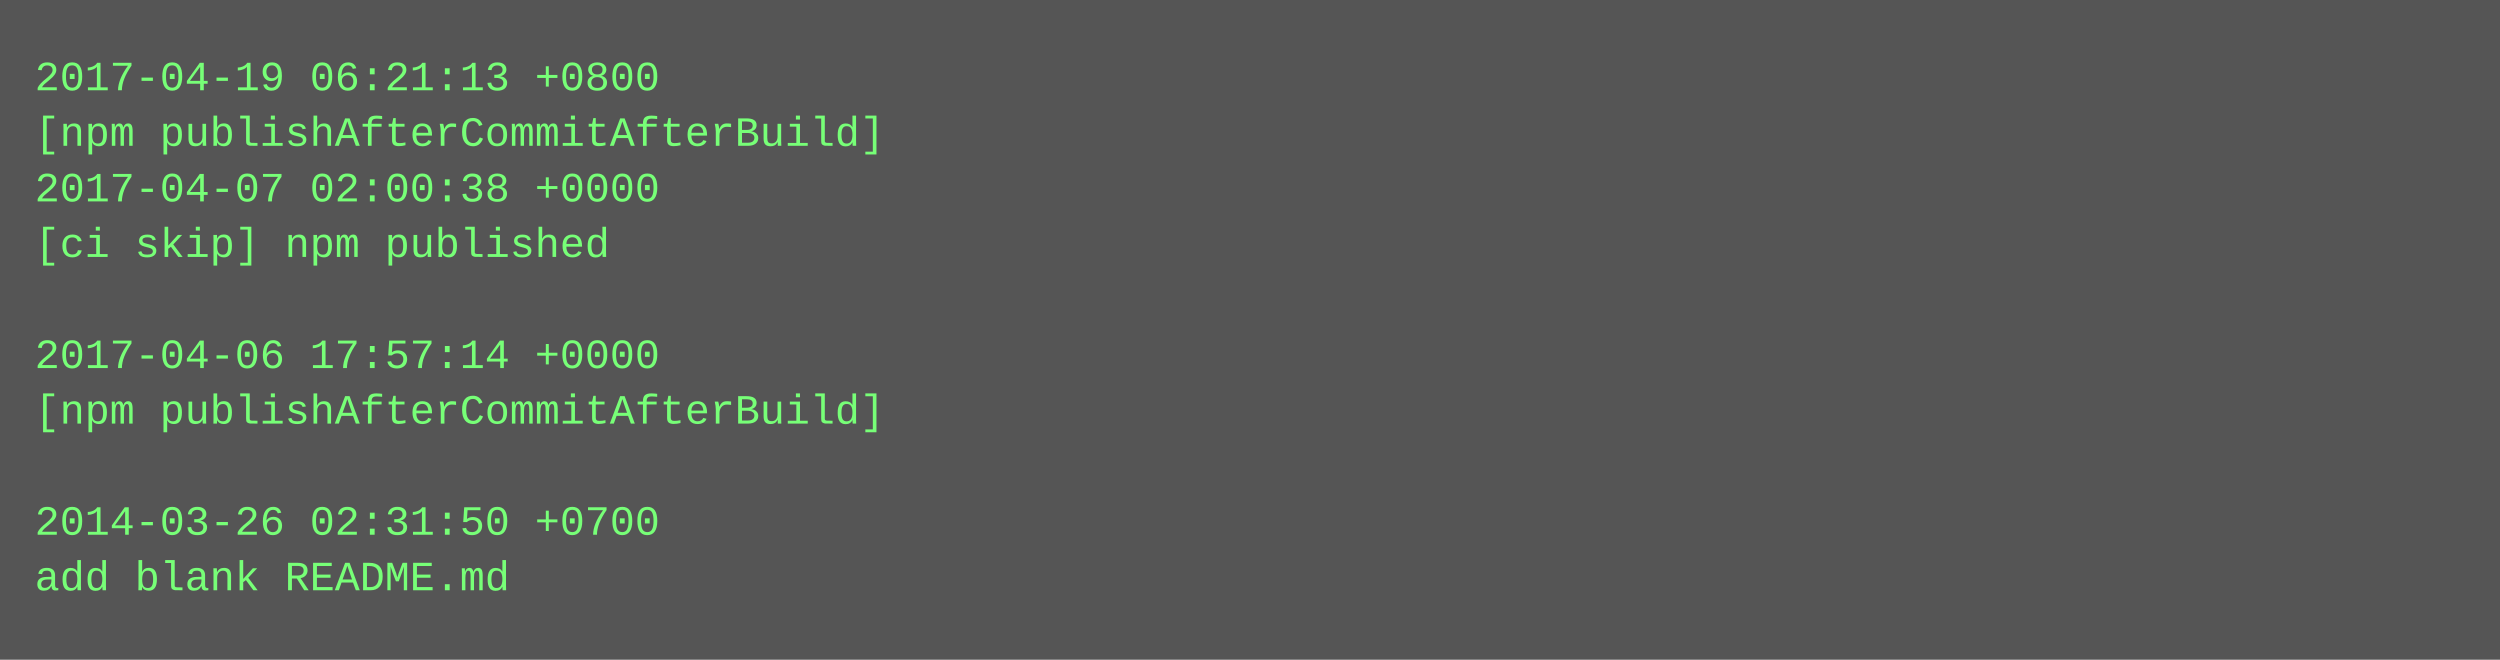
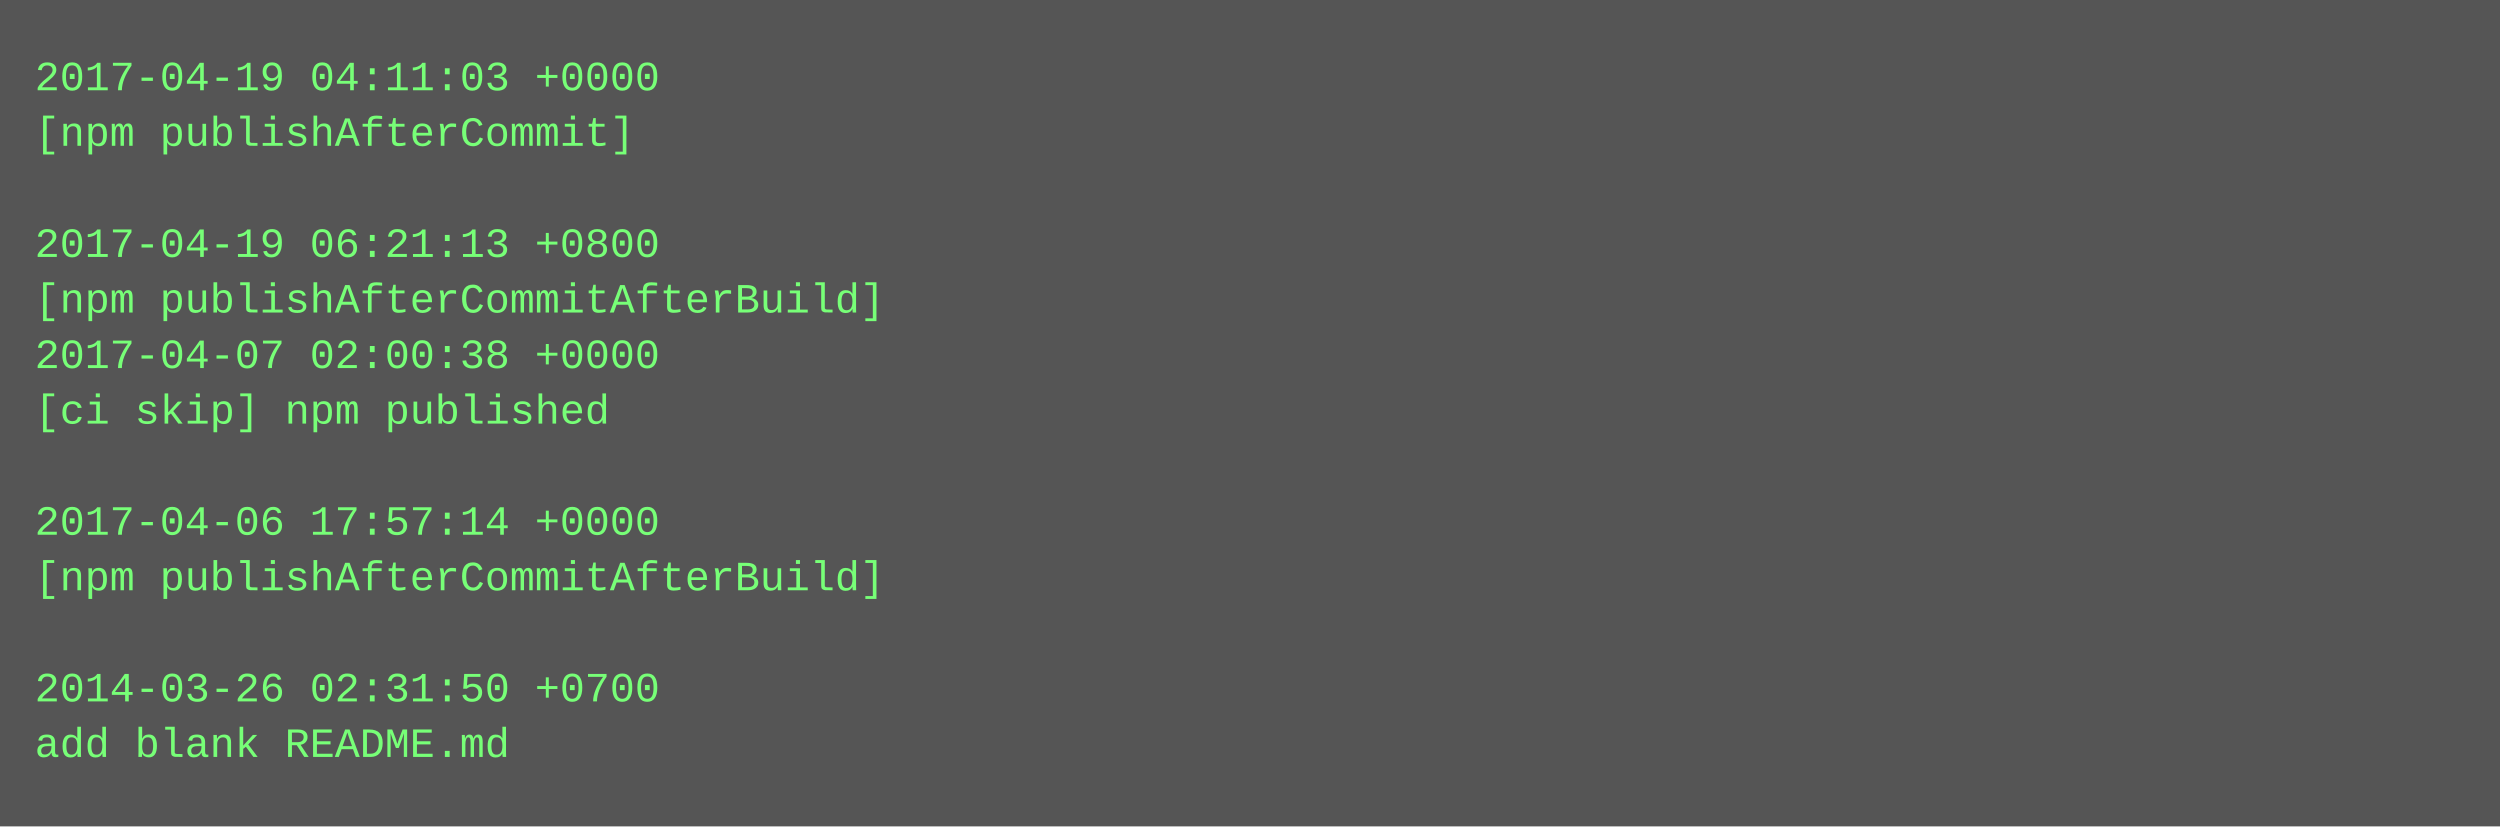
- <svg xmlns="http://www.w3.org/2000/svg" height="190" width="720">
-   <rect height="190" fill="#555" width="720" />
+ <svg xmlns="http://www.w3.org/2000/svg" height="238" width="720">
+   <rect height="238" fill="#555" width="720" />
  <text fill="#7f7" font-family="Courier New" font-size="12" xml:space="preserve">
-     <tspan x="10" y="26">2017-04-19 06:21:13 +0800</tspan>
-     <tspan x="10" y="42">[npm publishAfterCommitAfterBuild]</tspan>
-     <tspan x="10" y="58">2017-04-07 02:00:38 +0000</tspan>
-     <tspan x="10" y="74">[ci skip] npm published</tspan>
-     <tspan x="10" y="90" />
-     <tspan x="10" y="106">2017-04-06 17:57:14 +0000</tspan>
-     <tspan x="10" y="122">[npm publishAfterCommitAfterBuild]</tspan>
+     <tspan x="10" y="26">2017-04-19 04:11:03 +0000</tspan>
+     <tspan x="10" y="42">[npm publishAfterCommit]</tspan>
+     <tspan x="10" y="58" />
+     <tspan x="10" y="74">2017-04-19 06:21:13 +0800</tspan>
+     <tspan x="10" y="90">[npm publishAfterCommitAfterBuild]</tspan>
+     <tspan x="10" y="106">2017-04-07 02:00:38 +0000</tspan>
+     <tspan x="10" y="122">[ci skip] npm published</tspan>
    <tspan x="10" y="138" />
-     <tspan x="10" y="154">2014-03-26 02:31:50 +0700</tspan>
-     <tspan x="10" y="170">add blank README.md</tspan>
+     <tspan x="10" y="154">2017-04-06 17:57:14 +0000</tspan>
+     <tspan x="10" y="170">[npm publishAfterCommitAfterBuild]</tspan>
+     <tspan x="10" y="186" />
+     <tspan x="10" y="202">2014-03-26 02:31:50 +0700</tspan>
+     <tspan x="10" y="218">add blank README.md</tspan>
  </text>
</svg>
